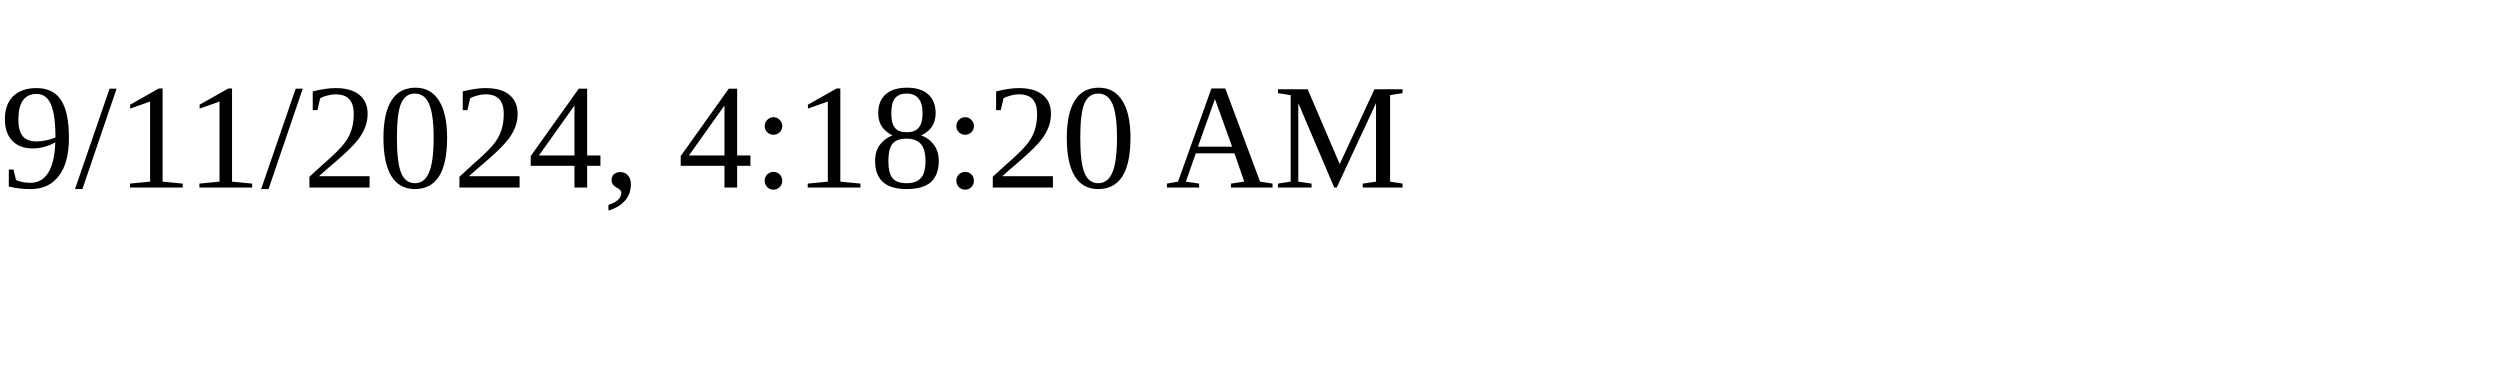
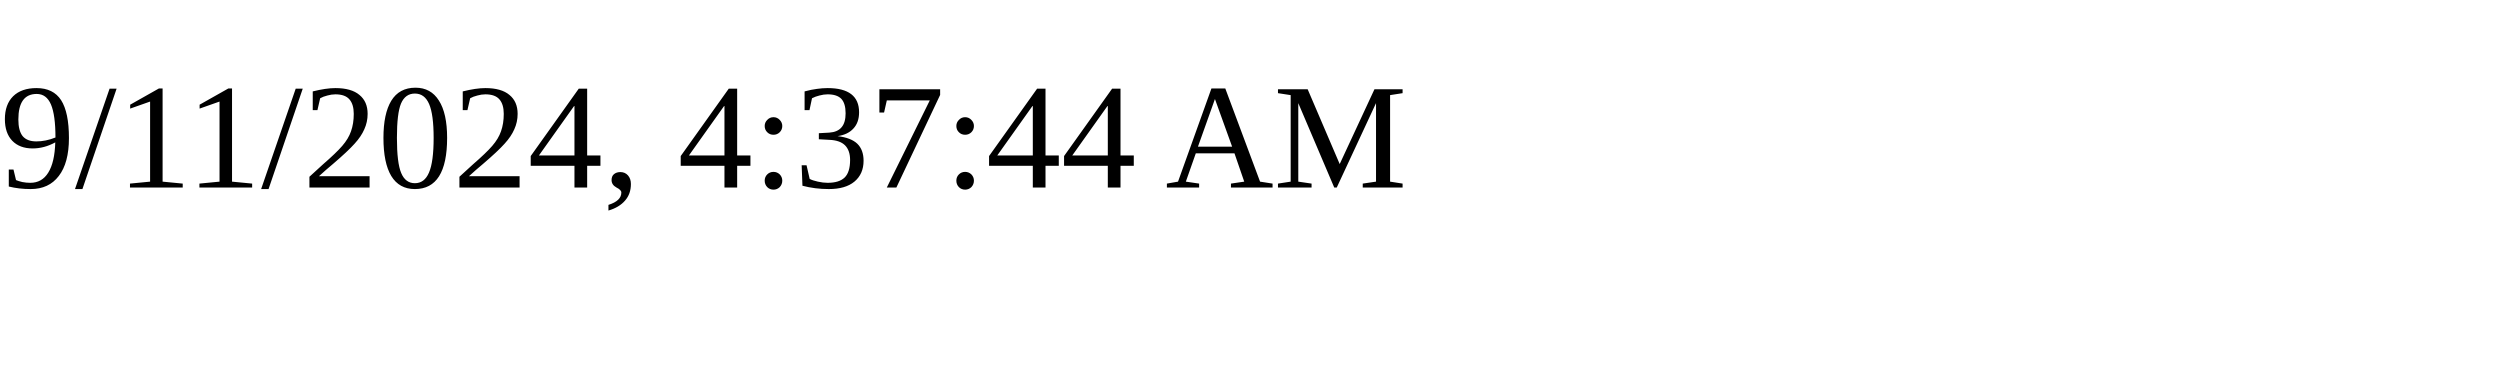
<svg xmlns="http://www.w3.org/2000/svg" height="30" width="200">
-   <text x="0" y="15">9/11/2024, 4:18:20 AM</text>
+   <text x="0" y="15">9/11/2024, 4:37:44 AM</text>
</svg>
